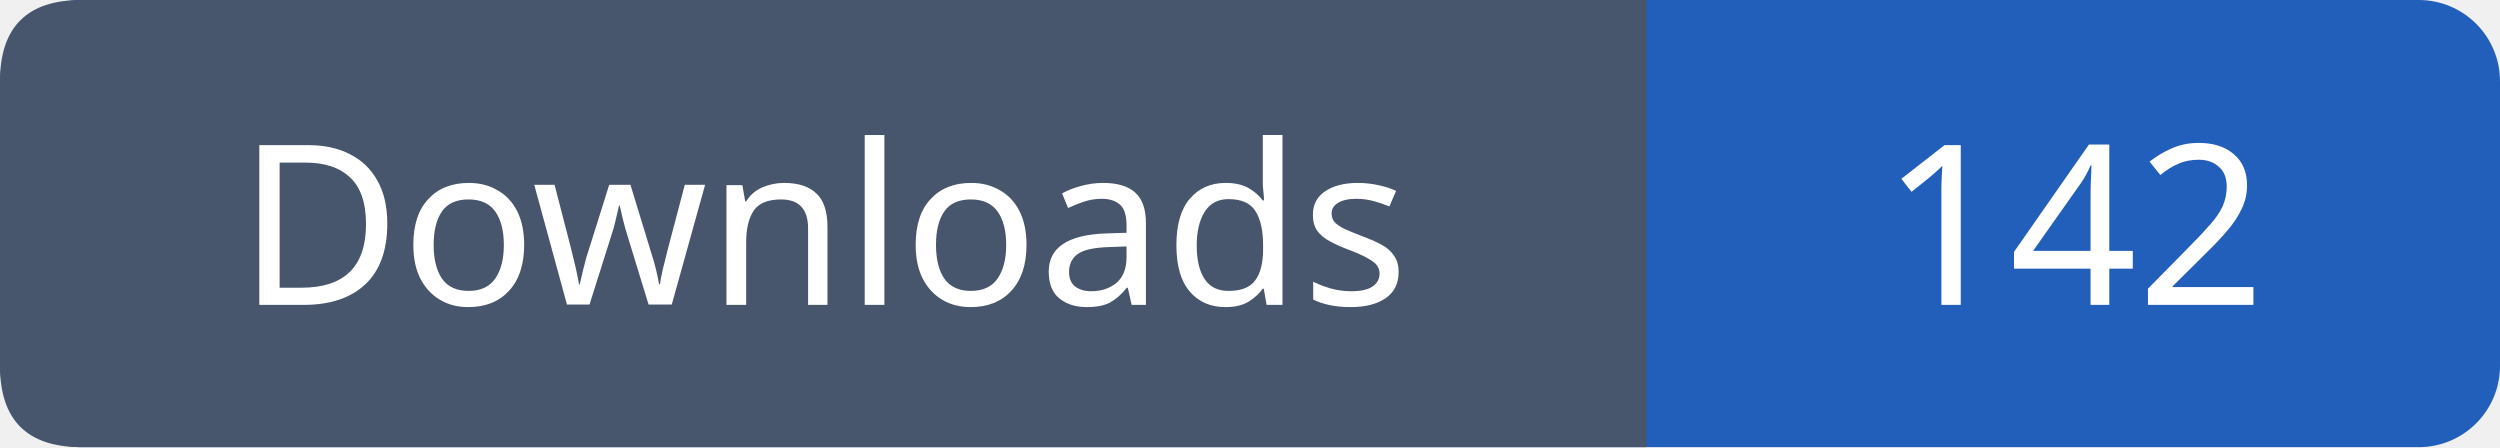
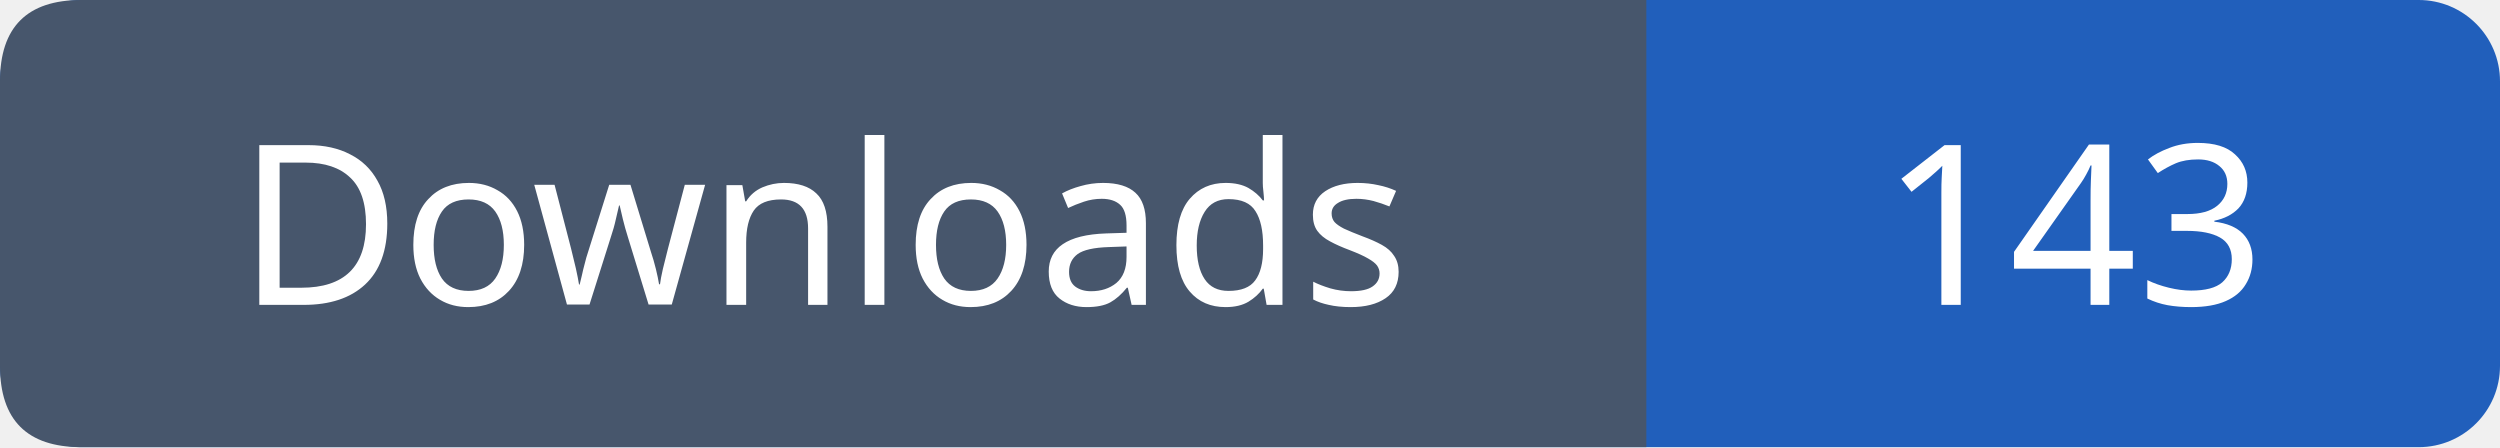
- <svg xmlns="http://www.w3.org/2000/svg" width="123" height="22" viewBox="0 0 123 22" role="img" aria-label="Downloads: 142">
+ <svg xmlns="http://www.w3.org/2000/svg" width="123" height="22" viewBox="0 0 123 22" role="img" aria-label="Downloads: 143">
  <rect width="123" height="22" rx="4" fill="#215fbb" />
  <path fill="#47566c" d="M4 0h77v22H4q-4 0-4-4V4q0-4 4-4" />
  <g font-family="Verdana,sans-serif" font-size="11" fill="white" text-anchor="middle">
    <text x="40.5" y="15">Downloads</text>
-     <text x="102.0" y="15">142</text>
+     <text x="102.0" y="15">143</text>
  </g>
</svg>
